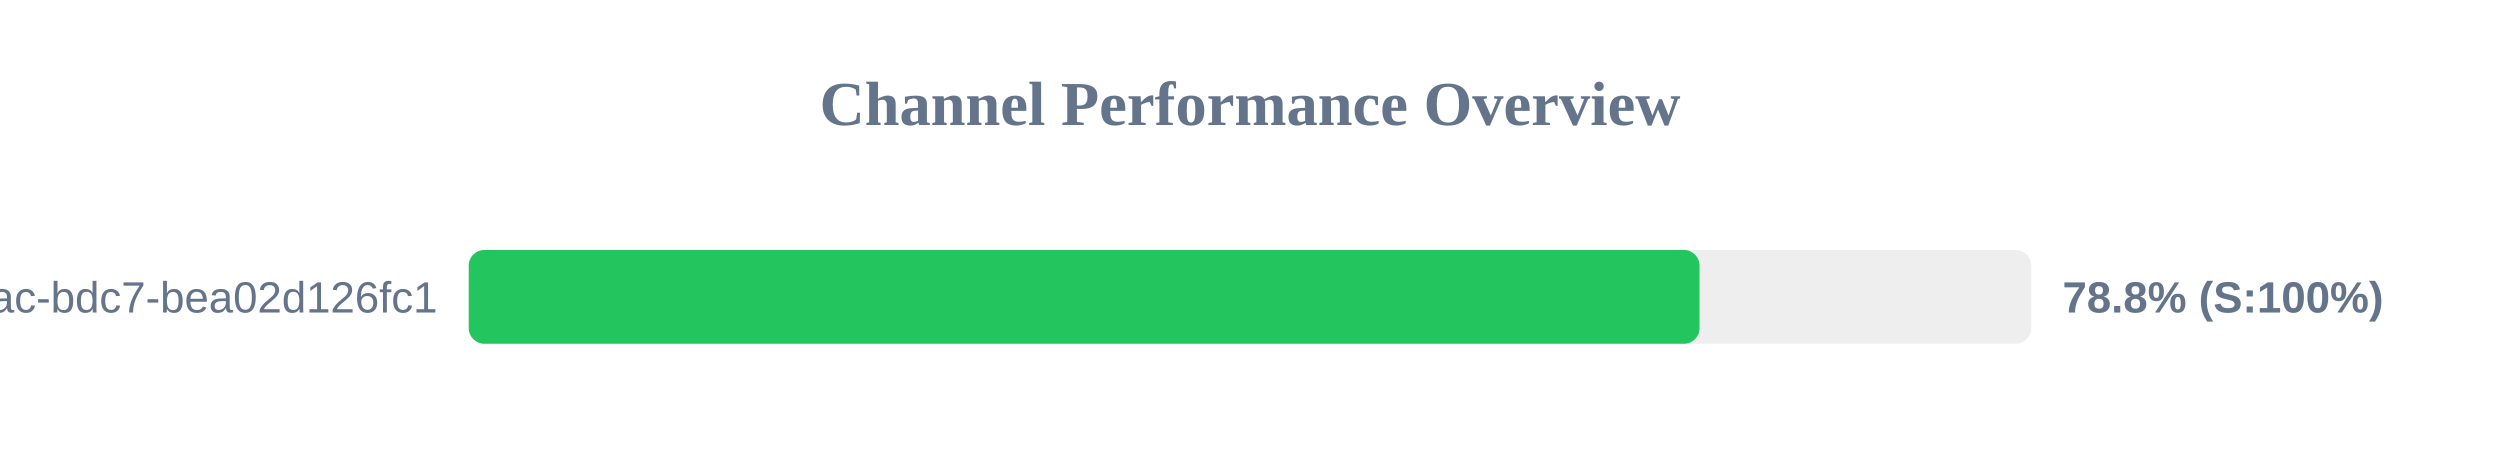
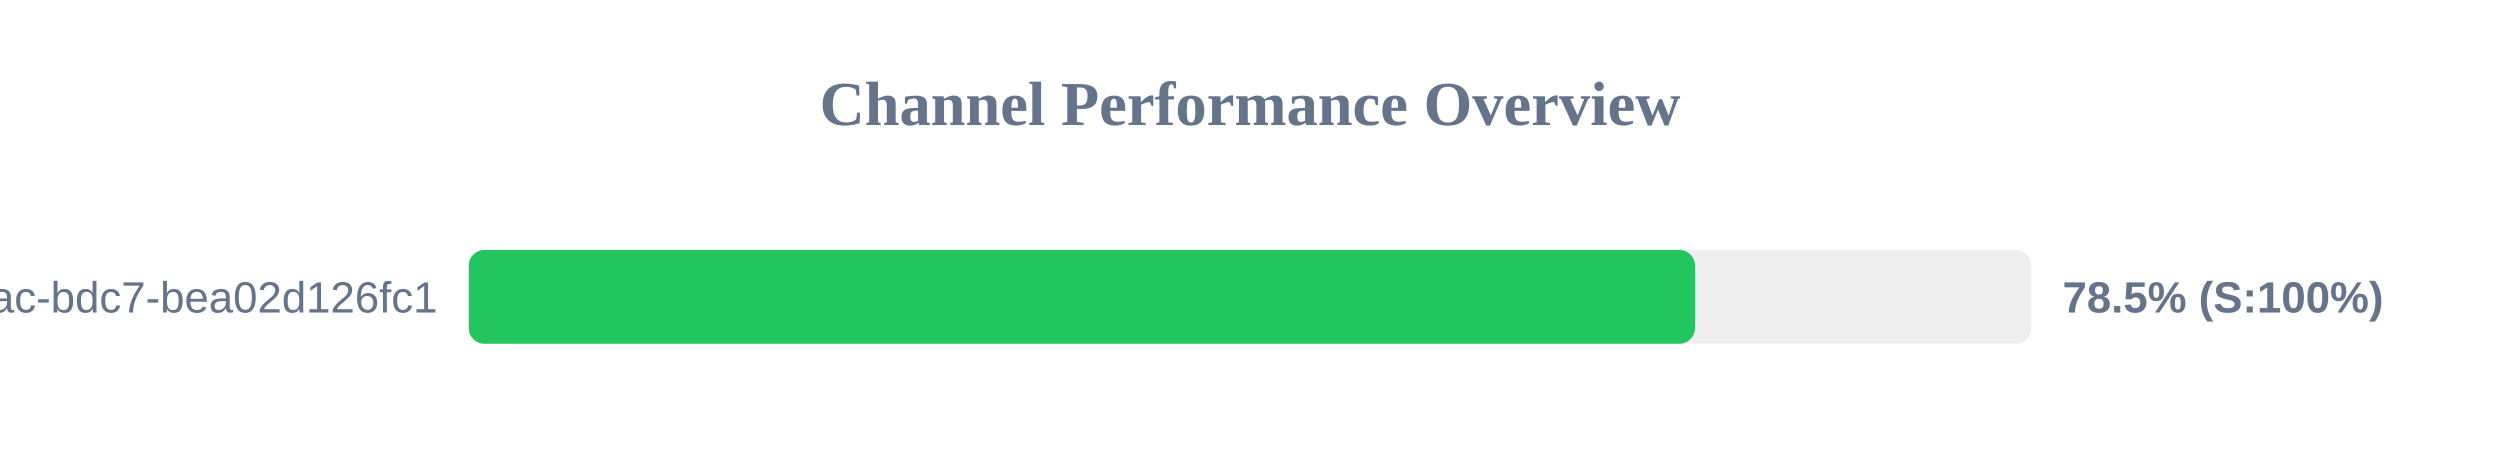
<svg xmlns="http://www.w3.org/2000/svg" width="800" height="150" version="1.1">
  <style>
        .row { font: 14px Arial; fill: #64748b; }
        .score { font: bold 14px Arial; fill: #64748b; }
    </style>
  <text x="400" y="40" text-anchor="middle" font-size="20px" font-weight="bold" fill="#64748b">Channel Performance Overview</text>
  <rect x="150" y="80" width="500" height="30" fill="#eee" rx="5" />
-   <rect x="150" y="80" width="393.85" height="30" fill="#22c55e" rx="5" />
+   <rect x="150" y="80" width="392.4" height="30" fill="#22c55e" rx="5" />
  <text x="140" y="100" text-anchor="end" class="row">?uuid=e31ad3e6-e341-42ac-bdc7-bea02d126fc1</text>
-   <text x="660" y="100" text-anchor="start" class="score">78.8% (S:100%)</text>
+   <text x="660" y="100" text-anchor="start" class="score">78.5% (S:100%)</text>
</svg>
